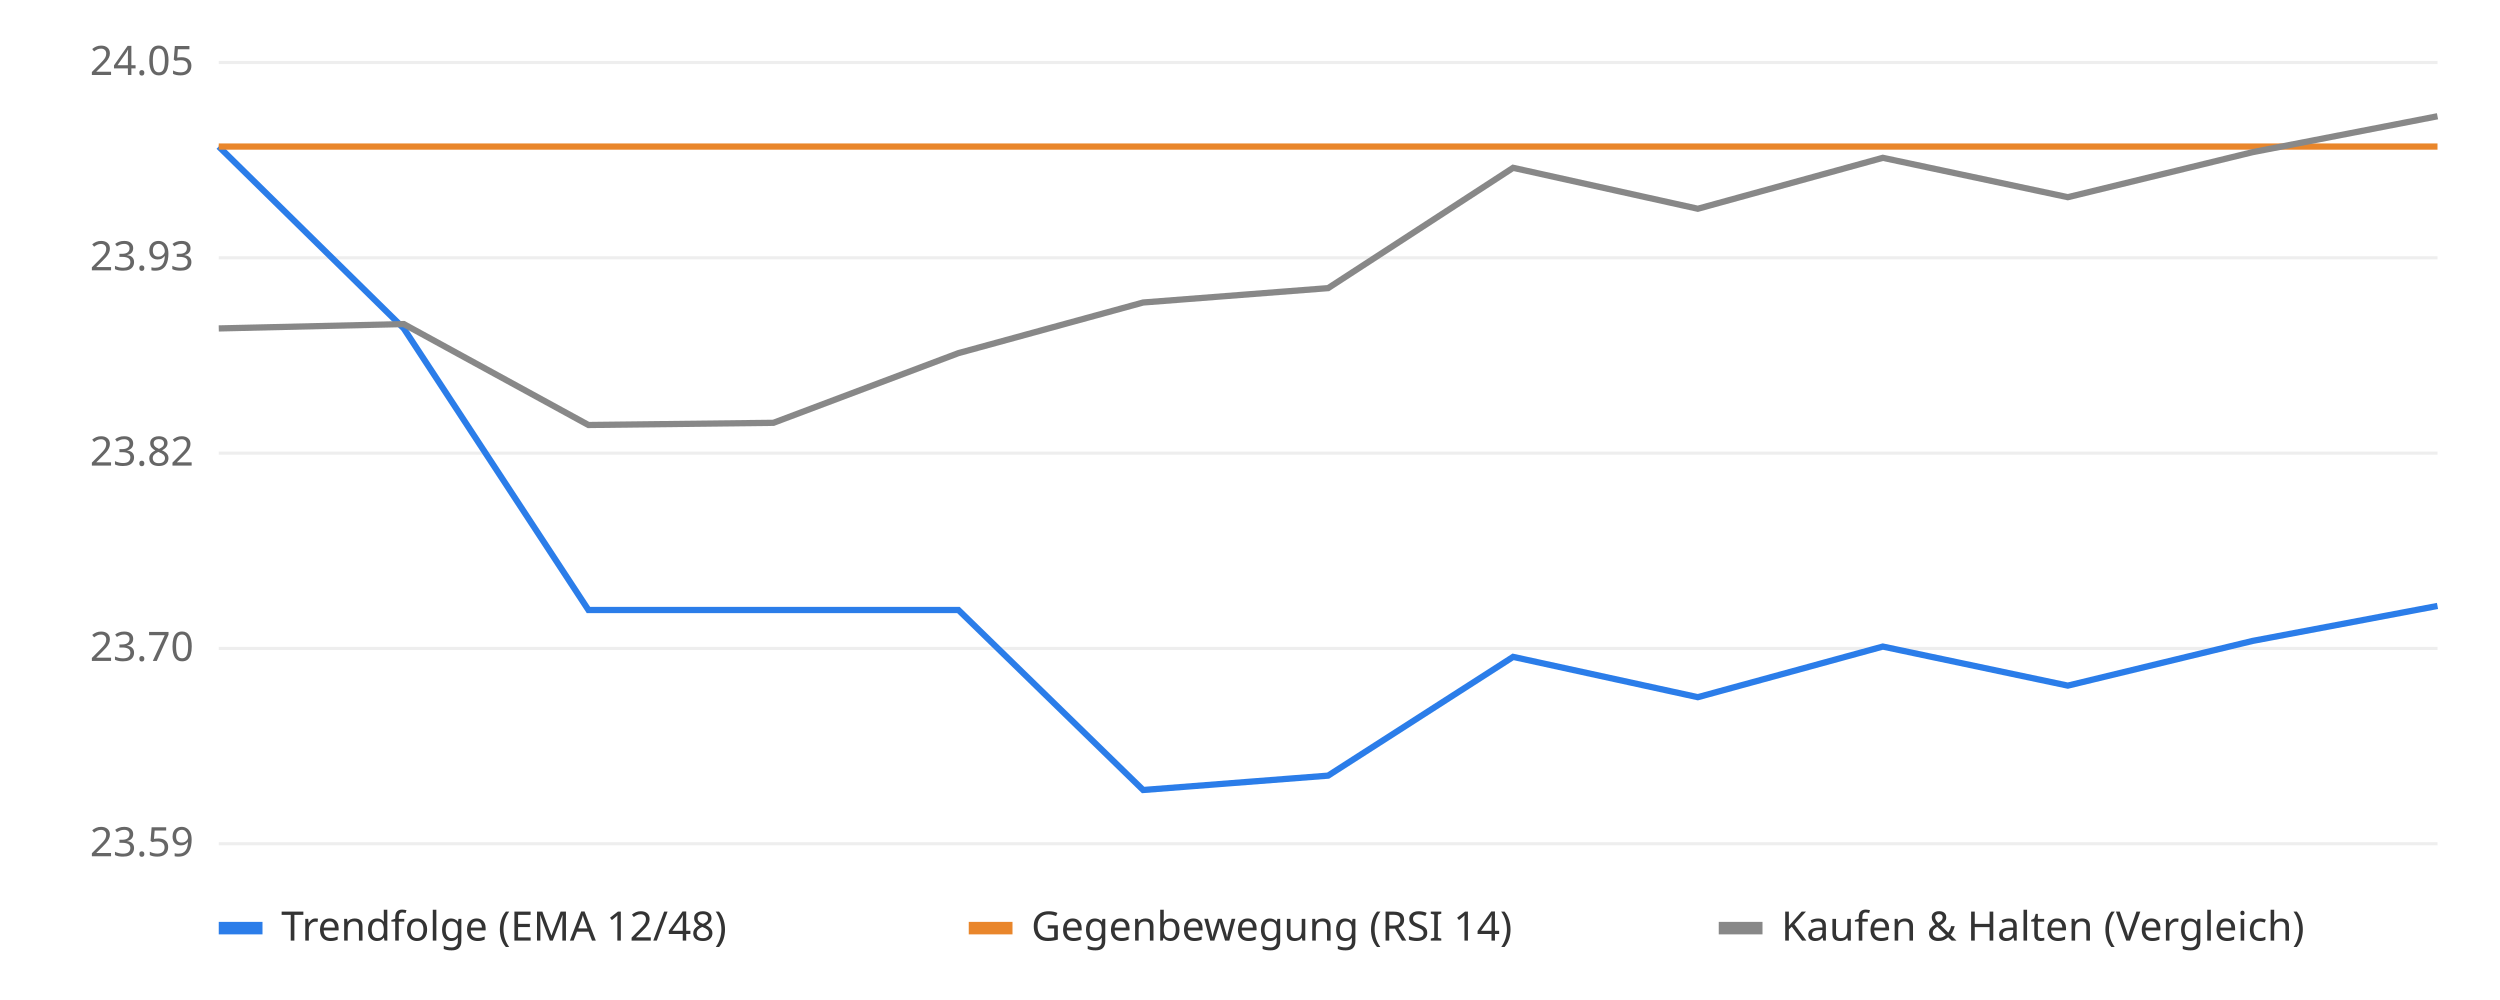
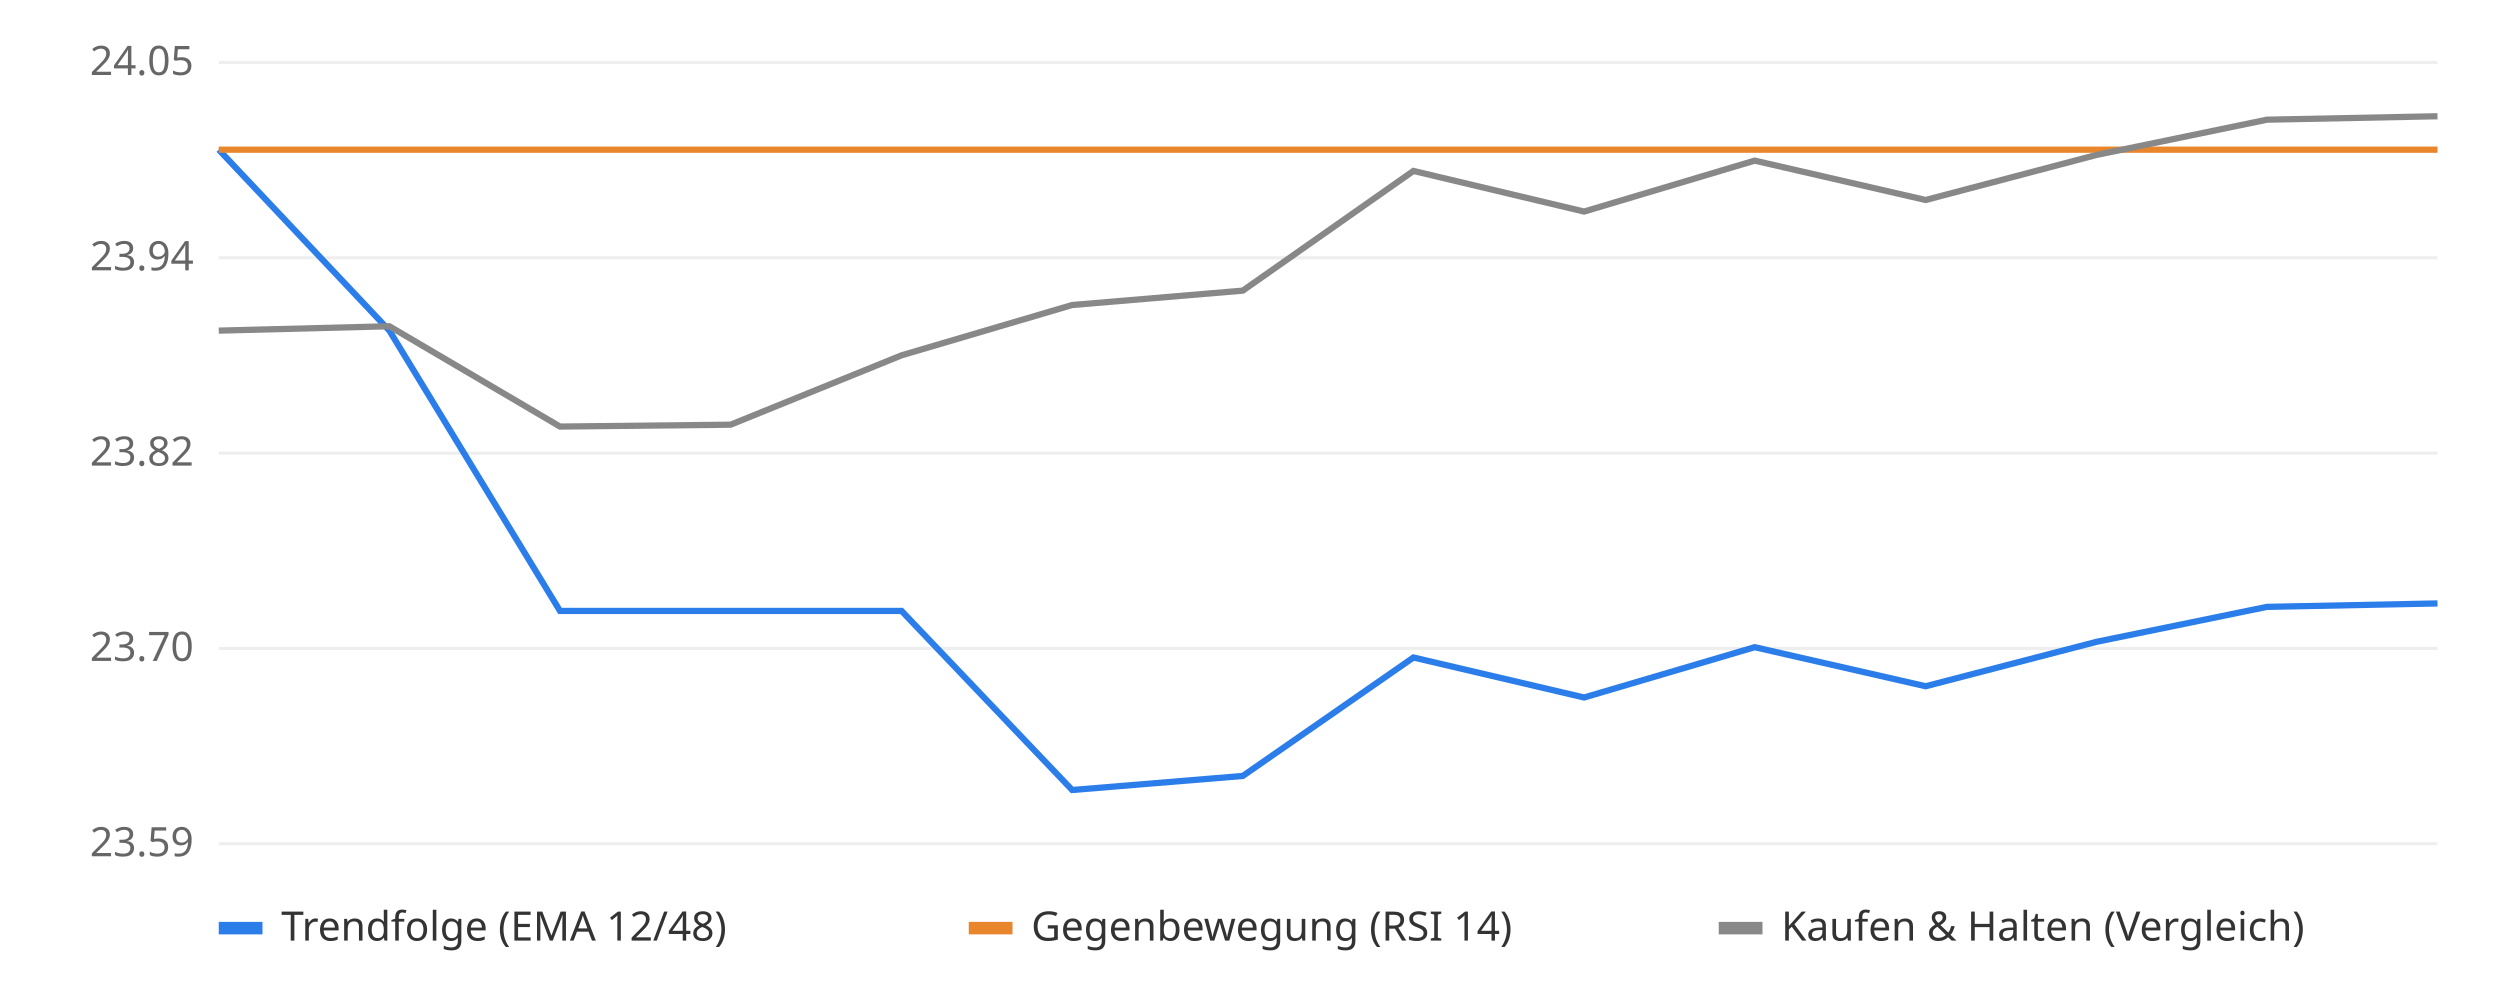
<svg xmlns="http://www.w3.org/2000/svg" viewBox="0 0 800 320" font-family="sans-serif" font-size="13">
  <rect width="800" height="320" fill="#ffffff" />
  <line x1="70" x2="780" y1="270.0" y2="270.0" stroke="#eeeeee" />
  <text x="62" y="274.0" text-anchor="end" fill="#666">23.59</text>
  <line x1="70" x2="780" y1="207.5" y2="207.5" stroke="#eeeeee" />
  <text x="62" y="211.5" text-anchor="end" fill="#666">23.70</text>
  <line x1="70" x2="780" y1="145.0" y2="145.0" stroke="#eeeeee" />
  <text x="62" y="149.0" text-anchor="end" fill="#666">23.82</text>
  <line x1="70" x2="780" y1="82.5" y2="82.5" stroke="#eeeeee" />
-   <text x="62" y="86.5" text-anchor="end" fill="#666">23.93</text>
+   <text x="62" y="86.5" text-anchor="end" fill="#666">23.94</text>
  <line x1="70" x2="780" y1="20.0" y2="20.0" stroke="#eeeeee" />
  <text x="62" y="24.0" text-anchor="end" fill="#666">24.05</text>
-   <line x1="70" x2="780" y1="46.9" y2="46.9" stroke="#bbbbbb" stroke-dasharray="4 4" />
-   <polyline points="70.0,46.9 129.2,105.1 188.3,195.2 247.5,195.2 306.7,195.2 365.8,252.8 425.0,248.2 484.2,210.2 543.3,223.1 602.5,206.9 661.7,219.4 720.8,205.1 780.0,193.9" fill="none" stroke="#2b7de9" stroke-width="2" />
-   <polyline points="70.0,46.9 129.2,46.9 188.3,46.9 247.5,46.9 306.7,46.9 365.8,46.9 425.0,46.9 484.2,46.9 543.3,46.9 602.5,46.9 661.7,46.9 720.8,46.9 780.0,46.9" fill="none" stroke="#e9862b" stroke-width="2" />
-   <polyline points="70.0,105.1 129.2,103.7 188.3,136.0 247.5,135.3 306.7,113.0 365.8,96.8 425.0,92.2 484.2,53.7 543.3,66.8 602.5,50.5 661.7,63.1 720.8,48.7 780.0,37.2" fill="none" stroke="#888888" stroke-width="2" />
+   <line x1="70" x2="780" y1="47.9" y2="47.9" stroke="#bbbbbb" stroke-dasharray="4 4" />
+   <polyline points="70.0,47.9 124.6,105.8 179.2,195.5 233.8,195.5 288.5,195.5 343.1,252.8 397.7,248.3 452.3,210.4 506.9,223.2 561.5,207.1 616.2,219.6 670.8,205.4 725.4,194.2 780.0,193.1" fill="none" stroke="#2b7de9" stroke-width="2" />
+   <polyline points="70.0,47.9 124.6,47.9 179.2,47.9 233.8,47.9 288.5,47.9 343.1,47.9 397.7,47.9 452.3,47.9 506.9,47.9 561.5,47.9 616.2,47.9 670.8,47.9 725.4,47.9 780.0,47.9" fill="none" stroke="#e9862b" stroke-width="2" />
+   <polyline points="70.0,105.8 124.6,104.4 179.2,136.5 233.8,135.9 288.5,113.7 343.1,97.6 397.7,93.0 452.3,54.7 506.9,67.7 561.5,51.4 616.2,64.0 670.8,49.6 725.4,38.3 780.0,37.2" fill="none" stroke="#888888" stroke-width="2" />
  <rect x="70" y="295" width="14" height="4" fill="#2b7de9" />
  <text x="90" y="301" fill="#333">Trendfolge (EMA 12/48)</text>
  <rect x="310" y="295" width="14" height="4" fill="#e9862b" />
  <text x="330" y="301" fill="#333">Gegenbewegung (RSI 14)</text>
  <rect x="550" y="295" width="14" height="4" fill="#888888" />
  <text x="570" y="301" fill="#333">Kaufen &amp; Halten (Vergleich)</text>
</svg>
